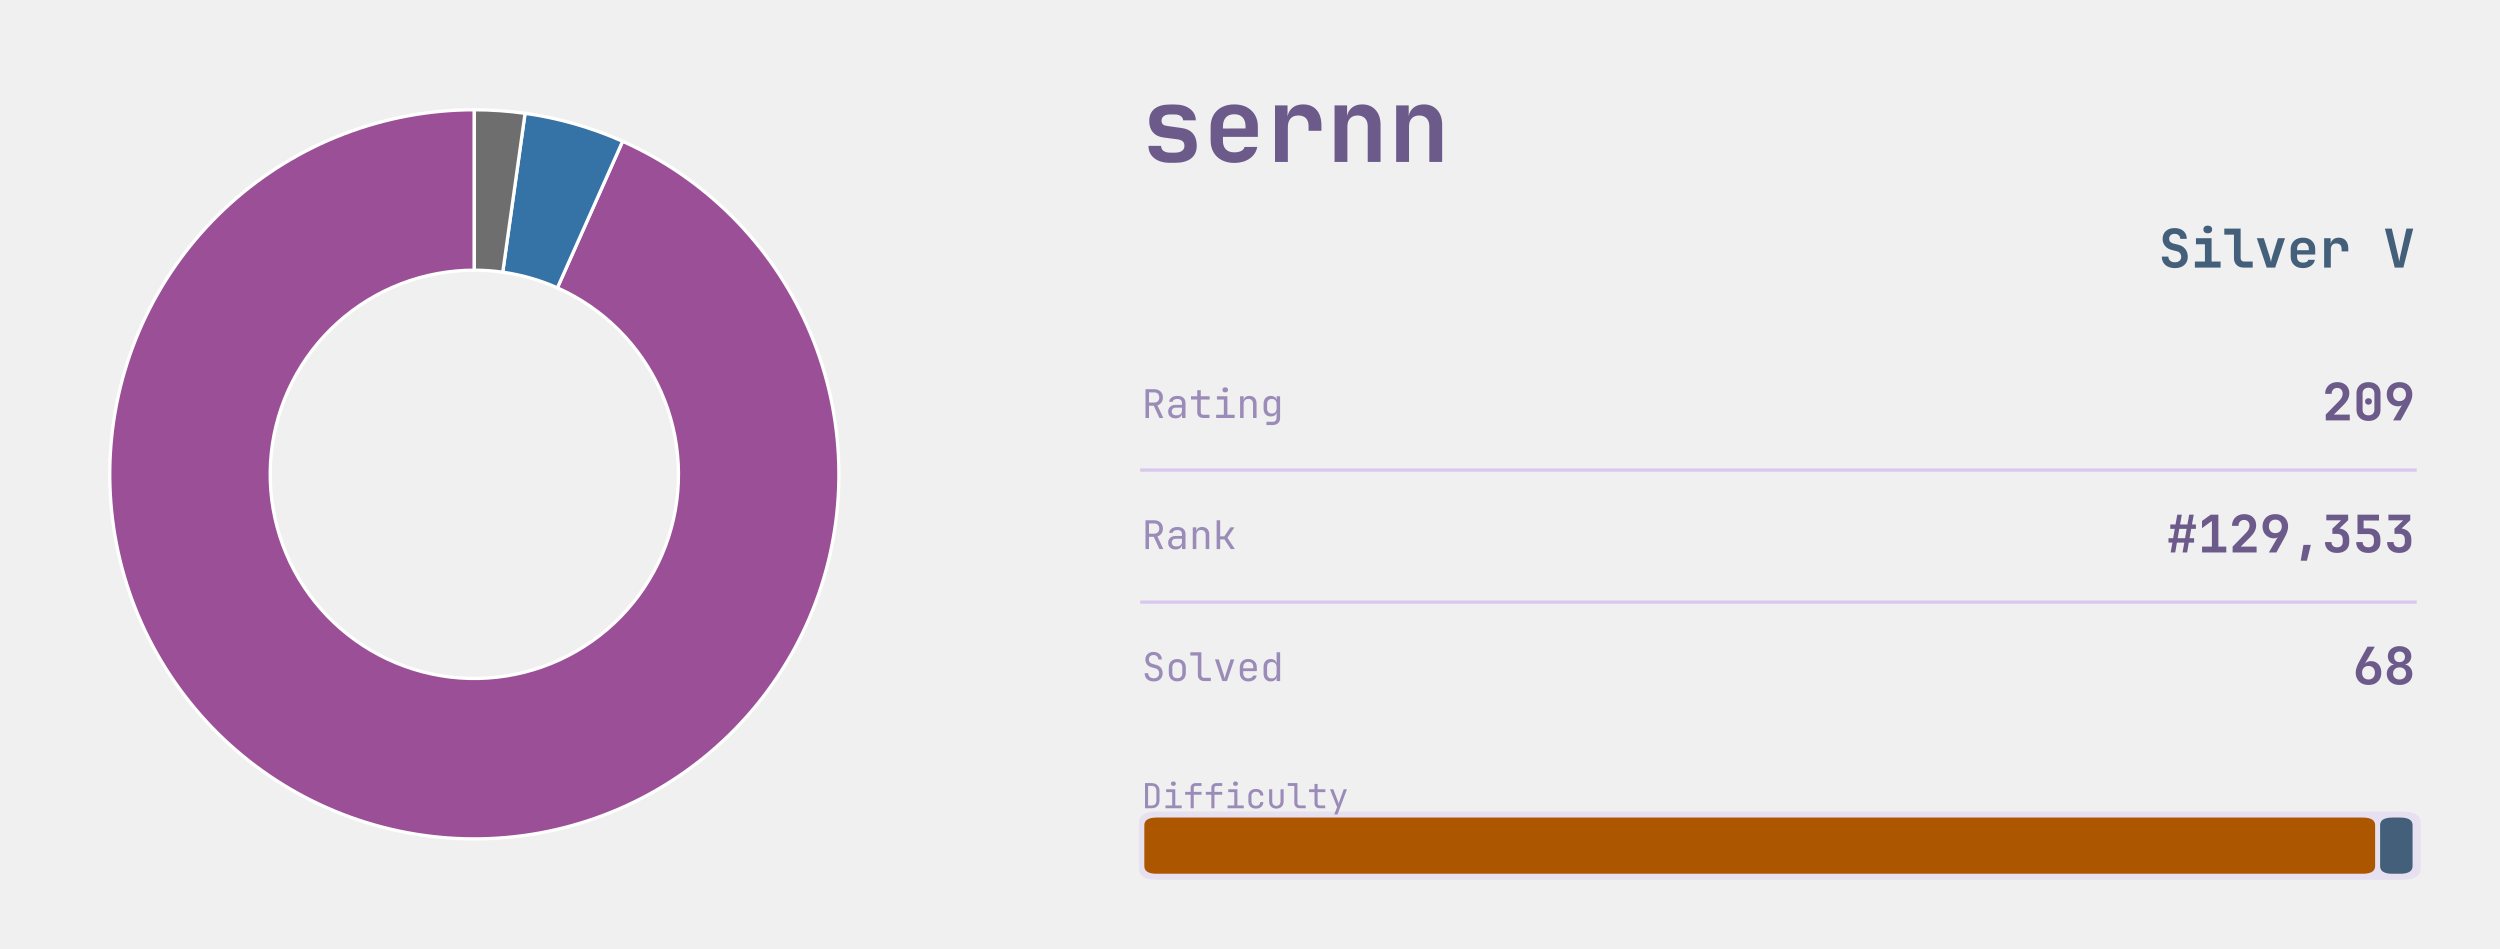
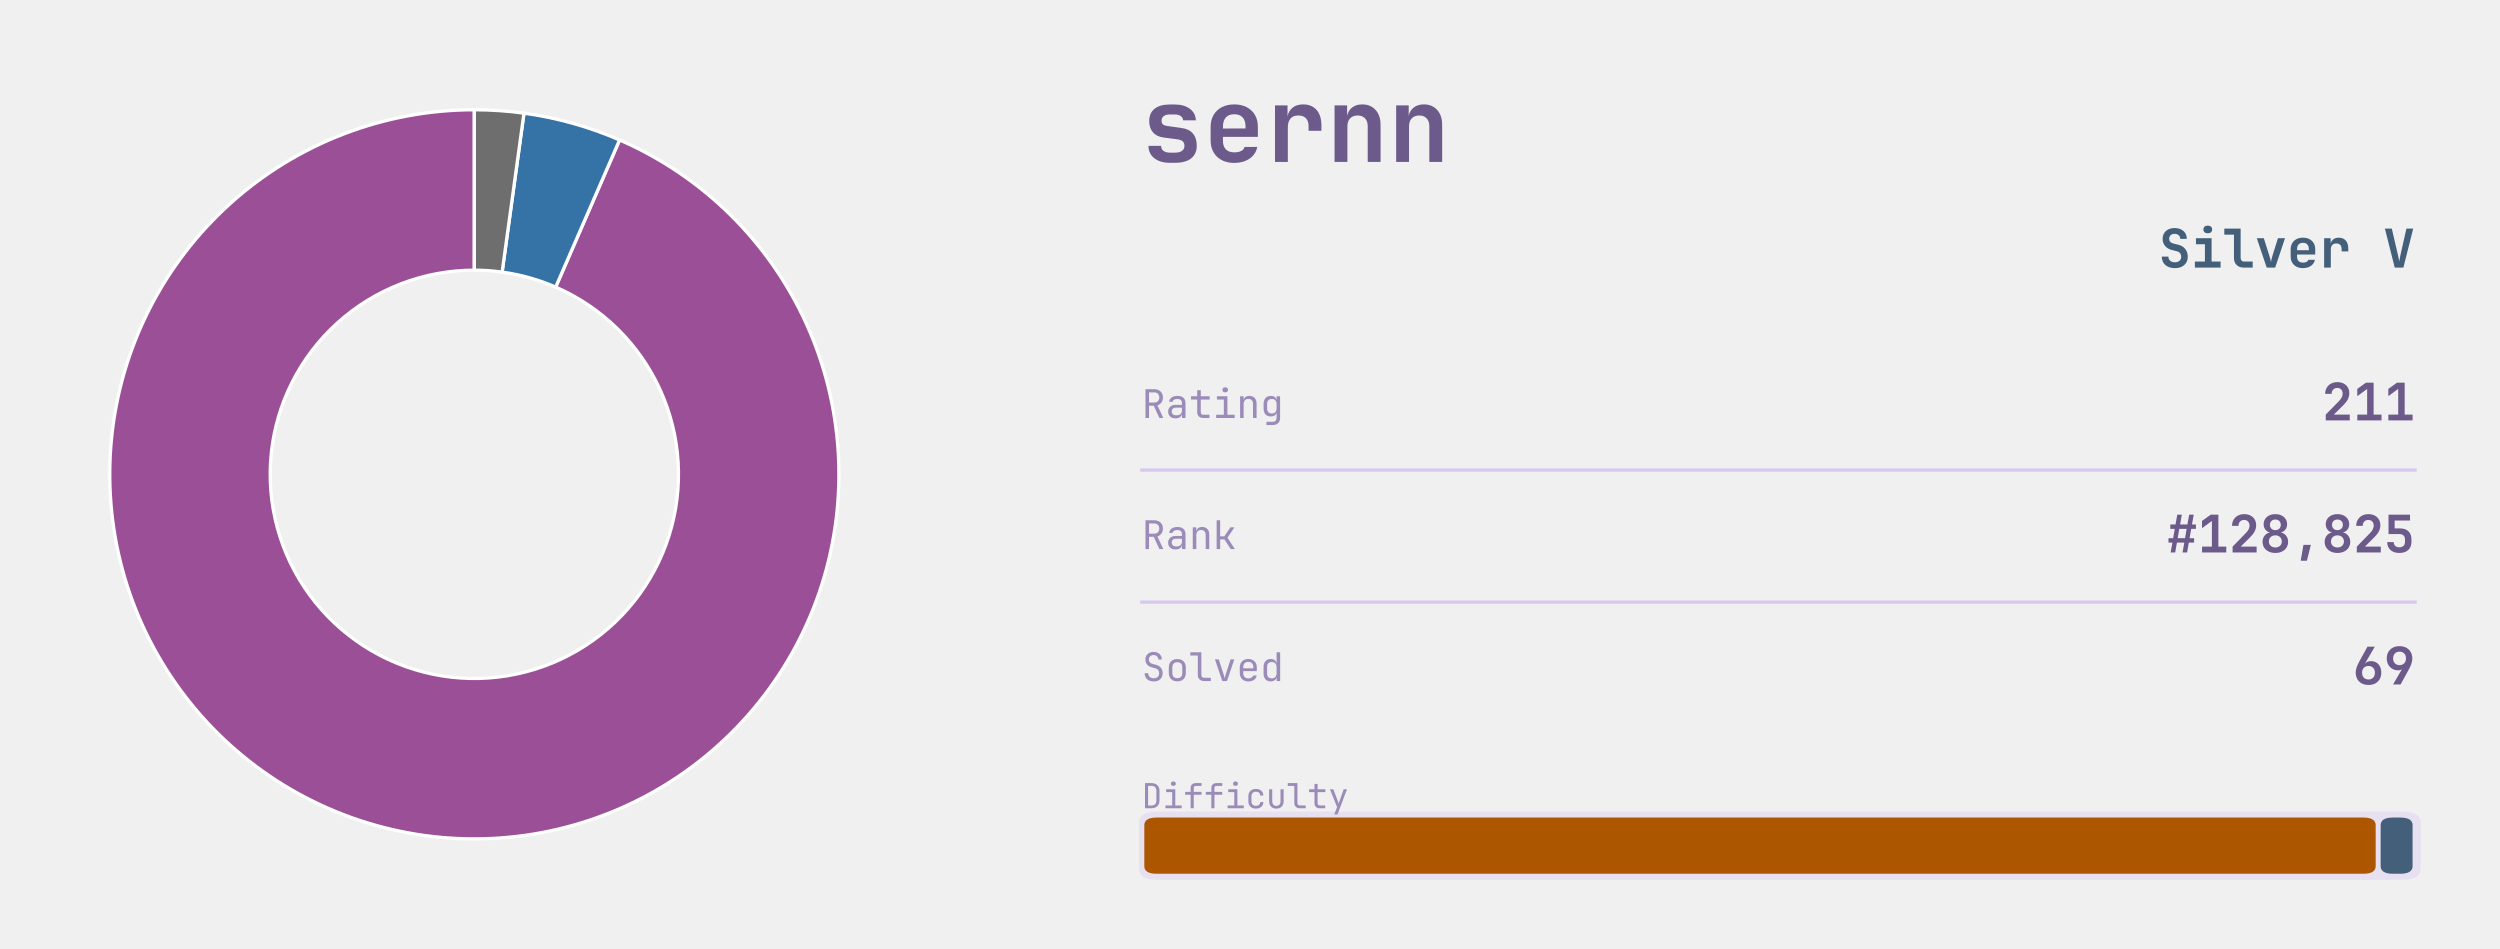
<svg xmlns="http://www.w3.org/2000/svg" xmlns:xlink="http://www.w3.org/1999/xlink" width="608.688pt" height="230.976pt" viewBox="0 0 608.688 230.976" version="1.1">
  <defs>
    <style type="text/css">*{stroke-linejoin: round; stroke-linecap: butt}</style>
  </defs>
  <g id="figure_1">
    <g id="patch_1">
      <path d="M 0 230.976  L 608.688 230.976  L 608.688 -0  L 0 -0  L 0 230.976  z " style="fill: none" />
    </g>
    <g id="axes_1">
      <g id="patch_2">
-         <path d="M 115.488 26.727  C 104.614 26.727 93.831 28.726 83.679 32.623  C 73.527 36.52 64.177 42.25 56.096 49.526  C 48.014 56.802 41.339 65.502 36.402 75.192  C 31.465 84.881 28.35 95.395 27.214 106.21  C 26.077 117.025 26.937 127.957 29.752 138.461  C 32.566 148.965 37.287 158.863 43.679 167.66  C 50.071 176.458 58.025 184.006 67.145 189.929  C 76.266 195.852 86.397 200.048 97.034 202.309  C 107.67 204.57 118.633 204.857 129.373 203.156  C 140.114 201.455 150.451 197.794 159.868 192.357  C 169.286 186.92 177.625 179.798 184.468 171.347  C 191.311 162.896 196.544 153.259 199.904 142.917  C 203.265 132.574 204.696 121.702 204.127 110.843  C 203.558 99.983 200.998 89.32 196.575 79.386  C 192.152 69.451 185.941 60.414 178.251 52.725  C 170.562 45.035 161.524 38.824 151.59 34.401  L 135.705 70.079  C 141.268 72.556 146.329 76.035 150.635 80.341  C 154.941 84.647 158.42 89.708 160.897 95.271  C 163.374 100.834 164.807 106.805 165.126 112.887  C 165.445 118.968 164.643 125.056 162.761 130.848  C 160.879 136.64 157.949 142.036 154.117 146.769  C 150.284 151.502 145.615 155.49 140.341 158.535  C 135.067 161.579 129.278 163.629 123.264 164.582  C 117.249 165.535 111.11 165.374 105.154 164.108  C 99.197 162.842 93.523 160.492 88.416 157.175  C 83.309 153.858 78.854 149.631 75.275 144.704  C 71.696 139.778 69.052 134.235 67.476 128.353  C 65.9 122.471 65.418 116.349 66.054 110.292  C 66.691 104.236 68.435 98.348 71.2 92.922  C 73.964 87.496 77.703 82.624 82.228 78.549  C 86.754 74.474 91.99 71.266 97.675 69.083  C 103.36 66.901 109.398 65.782 115.488 65.782  z " style="fill: #9b4f96; stroke: #ffffff; stroke-width: 0.8; stroke-linejoin: miter" />
+         <path d="M 115.488 26.727  C 104.597 26.727 93.798 28.732 83.632 32.641  C 73.466 36.55 64.106 42.297 56.02 49.594  C 47.935 56.891 41.261 65.614 36.333 75.327  C 31.405 85.039 28.306 95.577 27.193 106.411  C 26.079 117.245 26.969 128.193 29.818 138.705  C 32.666 149.217 37.426 159.116 43.858 167.905  C 50.29 176.695 58.285 184.226 67.442 190.121  C 76.6 196.016 86.766 200.176 97.429 202.392  C 108.093 204.608 119.074 204.842 129.822 203.084  C 140.571 201.325 150.904 197.602 160.305 192.103  C 169.706 186.604 178.015 179.421 184.816 170.914  C 191.617 162.407 196.795 152.72 200.09 142.339  C 203.385 131.958 204.741 121.059 204.09 110.187  C 203.44 99.315 200.794 88.655 196.285 78.741  C 191.776 68.827 185.48 59.827 177.713 52.191  C 169.946 44.556 160.84 38.415 150.85 34.076  L 135.291 69.897  C 140.885 72.327 145.985 75.766 150.334 80.042  C 154.684 84.318 158.209 89.358 160.734 94.91  C 163.259 100.462 164.741 106.431 165.105 112.519  C 165.47 118.608 164.71 124.711 162.865 130.525  C 161.02 136.338 158.12 141.763 154.312 146.527  C 150.503 151.29 145.85 155.313 140.586 158.392  C 135.321 161.472 129.534 163.557 123.515 164.542  C 117.496 165.526 111.347 165.395 105.375 164.154  C 99.403 162.913 93.711 160.584 88.582 157.282  C 83.454 153.981 78.977 149.764 75.375 144.842  C 71.773 139.92 69.108 134.376 67.513 128.489  C 65.917 122.603 65.419 116.472 66.043 110.405  C 66.666 104.338 68.402 98.437 71.161 92.998  C 73.921 87.558 77.658 82.673 82.186 78.587  C 86.714 74.501 91.956 71.283 97.649 69.094  C 103.341 66.905 109.389 65.782 115.488 65.782  z " style="fill: #9b4f96; stroke: #ffffff; stroke-width: 0.8; stroke-linejoin: miter" />
      </g>
      <g id="patch_3">
-         <path d="M 151.59 34.401  C 147.815 32.72 143.926 31.305 139.954 30.166  C 135.981 29.027 131.934 28.166 127.841 27.591  L 122.406 66.266  C 124.698 66.588 126.964 67.07 129.189 67.708  C 131.414 68.345 133.591 69.138 135.705 70.079  z " style="fill: #3572a5; stroke: #ffffff; stroke-width: 0.8; stroke-linejoin: miter" />
+         <path d="M 150.85 34.076  C 147.142 32.465 143.328 31.11 139.435 30.019  C 135.542 28.928 131.579 28.105 127.574 27.554  L 122.256 66.245  C 124.499 66.553 126.718 67.014 128.898 67.625  C 131.079 68.236 133.214 68.995 135.291 69.897  z " style="fill: #3572a5; stroke: #ffffff; stroke-width: 0.8; stroke-linejoin: miter" />
      </g>
      <g id="patch_4">
-         <path d="M 127.841 27.591  C 125.795 27.304 123.74 27.088 121.68 26.944  C 119.619 26.799 117.554 26.727 115.488 26.727  L 115.488 65.782  C 116.645 65.782 117.801 65.822 118.955 65.903  C 120.109 65.984 121.26 66.105 122.406 66.266  z " style="fill: #6e6e6e; stroke: #ffffff; stroke-width: 0.8; stroke-linejoin: miter" />
+         <path d="M 127.574 27.554  C 125.572 27.279 123.561 27.072 121.545 26.934  C 119.529 26.796 117.509 26.727 115.488 26.727  L 115.488 65.782  C 116.62 65.782 117.751 65.821 118.88 65.898  C 120.009 65.975 121.135 66.091 122.256 66.245  z " style="fill: #6e6e6e; stroke: #ffffff; stroke-width: 0.8; stroke-linejoin: miter" />
      </g>
    </g>
    <g id="axes_2">
      <g id="patch_5">
-         <path d="M 281.713 214.191  L 584.977 214.191  Q 589.357 214.191 589.357 211.496  L 589.357 200.298  Q 589.357 197.603 584.977 197.603  L 281.713 197.603  Q 277.332 197.603 277.332 200.298  L 277.332 211.496  Q 277.332 214.191 281.713 214.191  z " clip-path="url(#p1cbd8c473a)" style="fill: #d8c8ef; opacity: 0.4" />
+         <path d="M 281.713 214.191  L 584.977 214.191  Q 589.357 214.191 589.357 211.496  L 589.357 200.298  Q 589.357 197.603 584.977 197.603  L 281.713 197.603  Q 277.332 197.603 277.332 200.298  L 277.332 211.496  Q 277.332 214.191 281.713 214.191  z " clip-path="url(#p77f8f8b650)" style="fill: #d8c8ef; opacity: 0.4" />
      </g>
      <g id="line2d_1">
-         <path d="M 278.006 114.451  L 588.01 114.451  " clip-path="url(#p1cbd8c473a)" style="fill: none; stroke: #d8c8ef; stroke-width: 0.8; stroke-linecap: square" />
+         <path d="M 278.006 114.451  L 588.01 114.451  " clip-path="url(#p77f8f8b650)" style="fill: none; stroke: #d8c8ef; stroke-width: 0.8; stroke-linecap: square" />
      </g>
      <g id="line2d_2">
-         <path d="M 278.006 146.592  L 588.01 146.592  " clip-path="url(#p1cbd8c473a)" style="fill: none; stroke: #d8c8ef; stroke-width: 0.8; stroke-linecap: square" />
+         <path d="M 278.006 146.592  L 588.01 146.592  " clip-path="url(#p77f8f8b650)" style="fill: none; stroke: #d8c8ef; stroke-width: 0.8; stroke-linecap: square" />
      </g>
      <g id="patch_6">
-         <path d="M 281.646 212.74  L 575.253 212.74  Q 578.285 212.74 578.285 210.874  L 578.285 200.92  Q 578.285 199.054 575.253 199.054  L 281.646 199.054  Q 278.613 199.054 278.613 200.92  L 278.613 210.874  Q 278.613 212.74 281.646 212.74  z " clip-path="url(#p1cbd8c473a)" style="fill: #ad5600" />
+         <path d="M 281.646 212.74  L 575.385 212.74  Q 578.417 212.74 578.417 210.874  L 578.417 200.92  Q 578.417 199.054 575.385 199.054  L 281.646 199.054  Q 278.613 199.054 278.613 200.92  L 278.613 210.874  Q 278.613 212.74 281.646 212.74  z " clip-path="url(#p77f8f8b650)" style="fill: #ad5600" />
      </g>
      <g id="patch_7">
-         <path d="M 582.531 212.74  L 584.37 212.74  Q 587.403 212.74 587.403 210.874  L 587.403 200.92  Q 587.403 199.054 584.37 199.054  L 582.531 199.054  Q 579.498 199.054 579.498 200.92  L 579.498 210.874  Q 579.498 212.74 582.531 212.74  z " clip-path="url(#p1cbd8c473a)" style="fill: #435f7a" />
+         <path d="M 582.663 212.74  L 584.37 212.74  Q 587.403 212.74 587.403 210.874  L 587.403 200.92  Q 587.403 199.054 584.37 199.054  L 582.663 199.054  Q 579.631 199.054 579.631 200.92  L 579.631 210.874  Q 579.631 212.74 582.663 212.74  z " clip-path="url(#p77f8f8b650)" style="fill: #435f7a" />
      </g>
      <g id="text_1">
        <g style="fill: #6b5a8a" transform="translate(278.0064 39.419) scale(0.25 -0.25)">
          <defs>
            <path id="JetBrainsMono-Bold-73" d="M 1773 -58  Q 1146 -58 781 227  Q 416 512 416 998  L 1203 998  Q 1203 794 1353 685  Q 1504 576 1773 576  L 2054 576  Q 2342 576 2499 685  Q 2656 794 2656 998  Q 2656 1190 2547 1283  Q 2438 1376 2214 1408  L 1338 1523  Q 915 1581 688 1849  Q 461 2118 461 2547  Q 461 3046 793 3312  Q 1126 3578 1754 3578  L 2048 3578  Q 2637 3578 2995 3309  Q 3354 3040 3366 2592  L 2573 2592  Q 2566 2758 2425 2857  Q 2285 2957 2048 2957  L 1754 2957  Q 1498 2957 1363 2851  Q 1229 2746 1229 2566  Q 1229 2406 1328 2329  Q 1427 2253 1619 2234  L 2445 2118  Q 2931 2061 3177 1776  Q 3424 1491 3424 1011  Q 3424 499 3075 220  Q 2726 -58 2054 -58  L 1773 -58  z " transform="scale(0.015625)" />
            <path id="JetBrainsMono-Bold-65" d="M 1926 -64  Q 1478 -64 1145 109  Q 813 282 630 598  Q 448 915 448 1344  L 448 2176  Q 448 2605 630 2921  Q 813 3238 1145 3411  Q 1478 3584 1926 3584  Q 2368 3584 2697 3411  Q 3027 3238 3209 2928  Q 3392 2618 3392 2202  L 3392 1562  L 1216 1562  L 1216 1318  Q 1216 960 1401 777  Q 1587 595 1926 595  Q 2176 595 2352 681  Q 2528 768 2560 934  L 3354 934  Q 3270 480 2880 208  Q 2490 -64 1926 -64  z M 1216 2202  L 1216 2080  L 2624 2086  L 2624 2208  Q 2624 2573 2445 2771  Q 2266 2970 1926 2970  Q 1574 2970 1395 2768  Q 1216 2566 1216 2202  z " transform="scale(0.015625)" />
            <path id="JetBrainsMono-Bold-72" d="M 621 0  L 621 3520  L 1402 3520  L 1402 2835  Q 1466 3181 1718 3382  Q 1971 3584 2374 3584  Q 2912 3584 3213 3238  Q 3514 2893 3514 2272  L 3514 1939  L 2714 1939  L 2714 2234  Q 2714 2554 2547 2723  Q 2381 2893 2074 2893  Q 1754 2893 1587 2701  Q 1421 2509 1421 2157  L 1421 0  L 621 0  z " transform="scale(0.015625)" />
            <path id="JetBrainsMono-Bold-6e" d="M 493 0  L 493 3520  L 1274 3520  L 1274 2861  Q 1338 3194 1587 3389  Q 1837 3584 2221 3584  Q 2739 3584 3049 3238  Q 3360 2893 3360 2310  L 3360 0  L 2560 0  L 2560 2214  Q 2560 2541 2390 2717  Q 2221 2893 1933 2893  Q 1632 2893 1462 2713  Q 1293 2534 1293 2202  L 1293 0  L 493 0  z " transform="scale(0.015625)" />
          </defs>
          <use xlink:href="#JetBrainsMono-Bold-73" />
          <use xlink:href="#JetBrainsMono-Bold-65" transform="translate(59.99999 0)" />
          <use xlink:href="#JetBrainsMono-Bold-72" transform="translate(120 0)" />
          <use xlink:href="#JetBrainsMono-Bold-6e" transform="translate(180 0)" />
          <use xlink:href="#JetBrainsMono-Bold-6e" transform="translate(239.9999 0)" />
        </g>
      </g>
      <g id="text_2">
        <g style="fill: #435f7a" transform="translate(525.6096 65.1494) scale(0.13 -0.13)">
          <defs>
            <path id="JetBrainsMono-Bold-53" d="M 1939 -64  Q 1466 -64 1110 102  Q 755 269 560 579  Q 365 890 365 1318  L 1152 1318  Q 1152 1005 1366 819  Q 1581 634 1939 634  Q 2285 634 2486 816  Q 2688 998 2688 1306  Q 2688 1536 2557 1712  Q 2426 1888 2182 1952  L 1555 2112  Q 1050 2240 755 2592  Q 461 2944 461 3430  Q 461 4026 851 4381  Q 1242 4736 1894 4736  Q 2336 4736 2665 4576  Q 2995 4416 3174 4125  Q 3354 3834 3354 3443  L 2573 3443  Q 2573 3712 2387 3878  Q 2202 4045 1894 4045  Q 1594 4045 1418 3881  Q 1242 3718 1242 3456  Q 1242 3238 1366 3097  Q 1491 2957 1715 2893  L 2362 2733  Q 2880 2605 3177 2221  Q 3475 1837 3475 1306  Q 3475 890 3286 582  Q 3098 275 2752 105  Q 2406 -64 1939 -64  z " transform="scale(0.015625)" />
            <path id="JetBrainsMono-Bold-69" d="M 486 0  L 486 723  L 1690 723  L 1690 2797  L 614 2797  L 614 3520  L 2490 3520  L 2490 723  L 3571 723  L 3571 0  L 486 0  z M 2032 4109  Q 1789 4109 1648 4233  Q 1507 4358 1507 4570  Q 1507 4781 1648 4905  Q 1789 5030 2032 5030  Q 2275 5030 2416 4905  Q 2557 4781 2557 4570  Q 2557 4358 2416 4233  Q 2275 4109 2032 4109  z " transform="scale(0.015625)" />
            <path id="JetBrainsMono-Bold-6c" d="M 2490 0  Q 1965 0 1648 313  Q 1331 627 1331 1139  L 1331 3949  L 173 3949  L 173 4672  L 2131 4672  L 2131 1158  Q 2131 960 2243 841  Q 2355 723 2547 723  L 3578 723  L 3578 0  L 2490 0  z " transform="scale(0.015625)" />
            <path id="JetBrainsMono-Bold-76" d="M 1414 0  L 230 3520  L 1069 3520  L 1747 1382  Q 1811 1190 1859 995  Q 1907 800 1926 659  Q 1952 800 1993 995  Q 2035 1190 2093 1376  L 2765 3520  L 3610 3520  L 2432 0  L 1414 0  z " transform="scale(0.015625)" />
            <path id="JetBrainsMono-Bold-20" transform="scale(0.015625)" />
            <path id="JetBrainsMono-Bold-56" d="M 1402 0  L 224 4672  L 1050 4672  L 1760 1626  Q 1818 1402 1866 1142  Q 1914 883 1939 730  Q 1965 883 2013 1142  Q 2061 1402 2118 1632  L 2803 4672  L 3616 4672  L 2438 0  L 1402 0  z " transform="scale(0.015625)" />
          </defs>
          <use xlink:href="#JetBrainsMono-Bold-53" />
          <use xlink:href="#JetBrainsMono-Bold-69" transform="translate(59.99999 0)" />
          <use xlink:href="#JetBrainsMono-Bold-6c" transform="translate(120 0)" />
          <use xlink:href="#JetBrainsMono-Bold-76" transform="translate(180 0)" />
          <use xlink:href="#JetBrainsMono-Bold-65" transform="translate(239.9999 0)" />
          <use xlink:href="#JetBrainsMono-Bold-72" transform="translate(299.9999 0)" />
          <use xlink:href="#JetBrainsMono-Bold-20" transform="translate(359.9999 0)" />
          <use xlink:href="#JetBrainsMono-Bold-56" transform="translate(419.9999 0)" />
        </g>
      </g>
      <g id="text_3">
        <g style="fill: #9b8bb8" transform="translate(278.0064 101.7649) scale(0.096 -0.096)">
          <defs>
            <path id="JetBrainsMono-Regular-52" d="M 595 0  L 595 4672  L 2035 4672  Q 2451 4672 2764 4502  Q 3078 4333 3251 4032  Q 3424 3731 3424 3328  Q 3424 2854 3181 2515  Q 2938 2176 2534 2042  L 3488 0  L 2854 0  L 1939 1984  L 1165 1984  L 1165 0  L 595 0  z M 1165 2502  L 2035 2502  Q 2394 2502 2611 2729  Q 2829 2957 2829 3328  Q 2829 3706 2611 3930  Q 2394 4154 2035 4154  L 1165 4154  L 1165 2502  z " transform="scale(0.015625)" />
            <path id="JetBrainsMono-Regular-61" d="M 1613 -64  Q 1069 -64 749 240  Q 429 544 429 1037  Q 429 1363 576 1606  Q 723 1850 985 1987  Q 1248 2125 1587 2125  L 2675 2125  L 2675 2400  Q 2675 3085 1926 3085  Q 1594 3085 1389 2963  Q 1184 2842 1171 2624  L 595 2624  Q 627 3040 982 3312  Q 1338 3584 1926 3584  Q 2566 3584 2908 3277  Q 3251 2970 3251 2419  L 3251 0  L 2682 0  L 2682 640  L 2669 640  Q 2618 314 2342 125  Q 2067 -64 1613 -64  z M 1754 422  Q 2176 422 2425 627  Q 2675 832 2675 1184  L 2675 1677  L 1651 1677  Q 1370 1677 1194 1507  Q 1018 1338 1018 1056  Q 1018 762 1213 592  Q 1408 422 1754 422  z " transform="scale(0.015625)" />
            <path id="JetBrainsMono-Regular-74" d="M 2272 0  Q 1837 0 1574 253  Q 1312 506 1312 928  L 1312 2995  L 301 2995  L 301 3520  L 1312 3520  L 1312 4512  L 1888 4512  L 1888 3520  L 3328 3520  L 3328 2995  L 1888 2995  L 1888 928  Q 1888 749 1993 637  Q 2099 525 2272 525  L 3296 525  L 3296 0  L 2272 0  z " transform="scale(0.015625)" />
            <path id="JetBrainsMono-Regular-69" d="M 544 0  L 544 525  L 1792 525  L 1792 2995  L 672 2995  L 672 3520  L 2368 3520  L 2368 525  L 3552 525  L 3552 0  L 544 0  z M 2016 4154  Q 1805 4154 1683 4262  Q 1562 4371 1562 4557  Q 1562 4749 1683 4861  Q 1805 4973 2016 4973  Q 2227 4973 2348 4861  Q 2470 4749 2470 4557  Q 2470 4371 2348 4262  Q 2227 4154 2016 4154  z " transform="scale(0.015625)" />
            <path id="JetBrainsMono-Regular-6e" d="M 589 0  L 589 3520  L 1165 3520  L 1165 2848  L 1171 2848  Q 1216 3200 1459 3392  Q 1702 3584 2106 3584  Q 2637 3584 2950 3257  Q 3264 2931 3264 2368  L 3264 0  L 2688 0  L 2688 2266  Q 2688 2669 2486 2883  Q 2285 3098 1939 3098  Q 1581 3098 1373 2874  Q 1165 2650 1165 2240  L 1165 0  L 589 0  z " transform="scale(0.015625)" />
            <path id="JetBrainsMono-Regular-67" d="M 1030 -1152  L 1030 -627  L 2022 -627  Q 2323 -627 2496 -457  Q 2669 -288 2669 0  L 2669 320  L 2682 896  L 2662 896  Q 2611 582 2361 412  Q 2112 243 1734 243  Q 1190 243 876 588  Q 563 934 563 1536  L 563 2278  Q 563 2880 876 3232  Q 1190 3584 1734 3584  Q 2112 3584 2361 3405  Q 2611 3226 2662 2912  L 2675 2912  L 2675 3520  L 3245 3520  L 3245 0  Q 3245 -531 2915 -841  Q 2586 -1152 2016 -1152  L 1030 -1152  z M 1907 723  Q 2266 723 2470 947  Q 2675 1171 2675 1568  L 2675 2240  Q 2675 2637 2470 2861  Q 2266 3085 1907 3085  Q 1542 3085 1340 2873  Q 1139 2662 1139 2304  L 1139 1504  Q 1139 1146 1340 934  Q 1542 723 1907 723  z " transform="scale(0.015625)" />
          </defs>
          <use xlink:href="#JetBrainsMono-Regular-52" />
          <use xlink:href="#JetBrainsMono-Regular-61" transform="translate(59.99999 0)" />
          <use xlink:href="#JetBrainsMono-Regular-74" transform="translate(120 0)" />
          <use xlink:href="#JetBrainsMono-Regular-69" transform="translate(180 0)" />
          <use xlink:href="#JetBrainsMono-Regular-6e" transform="translate(239.9999 0)" />
          <use xlink:href="#JetBrainsMono-Regular-67" transform="translate(299.9999 0)" />
        </g>
      </g>
      <g id="text_4">
        <g style="fill: #6b5a8a" transform="translate(565.3296 102.3642) scale(0.126 -0.126)">
          <defs>
            <path id="JetBrainsMono-Bold-32" d="M 474 0  L 474 723  L 2157 2445  Q 2566 2874 2566 3315  Q 2566 3629 2384 3824  Q 2202 4019 1894 4019  Q 1581 4019 1392 3817  Q 1203 3616 1203 3283  L 403 3283  Q 403 3718 595 4044  Q 787 4371 1126 4553  Q 1466 4736 1914 4736  Q 2355 4736 2688 4563  Q 3021 4390 3203 4080  Q 3386 3770 3386 3354  Q 3386 2995 3216 2636  Q 3046 2278 2656 1894  L 1478 723  L 3443 723  L 3443 0  L 474 0  z " transform="scale(0.015625)" />
-             <path id="JetBrainsMono-Bold-30" d="M 1920 -64  Q 1466 -64 1133 109  Q 800 282 617 595  Q 435 909 435 1331  L 435 3341  Q 435 3763 617 4076  Q 800 4390 1133 4563  Q 1466 4736 1920 4736  Q 2374 4736 2707 4563  Q 3040 4390 3222 4076  Q 3405 3763 3405 3341  L 3405 1331  Q 3405 909 3222 595  Q 3040 282 2707 109  Q 2374 -64 1920 -64  z M 1920 627  Q 2253 627 2451 819  Q 2650 1011 2650 1331  L 2650 3341  Q 2650 3661 2454 3853  Q 2259 4045 1920 4045  Q 1581 4045 1385 3853  Q 1190 3661 1190 3341  L 1190 1331  Q 1190 1011 1388 819  Q 1587 627 1920 627  z M 1920 1952  Q 1728 1952 1613 2057  Q 1498 2163 1498 2355  Q 1498 2547 1613 2646  Q 1728 2746 1920 2746  Q 2112 2746 2227 2646  Q 2342 2547 2342 2355  Q 2342 2163 2227 2057  Q 2112 1952 1920 1952  z " transform="scale(0.015625)" />
-             <path id="JetBrainsMono-Bold-39" d="M 1120 0  L 2214 1888  Q 2138 1830 2035 1788  Q 1933 1747 1728 1747  Q 1344 1747 1027 1932  Q 710 2118 524 2448  Q 339 2778 339 3213  Q 339 3674 534 4016  Q 730 4358 1085 4547  Q 1440 4736 1920 4736  Q 2400 4736 2755 4544  Q 3110 4352 3305 4003  Q 3501 3654 3501 3187  Q 3501 2912 3382 2557  Q 3264 2202 3059 1837  L 2048 0  L 1120 0  z M 1920 2387  Q 2278 2387 2496 2614  Q 2714 2842 2714 3226  Q 2714 3603 2496 3830  Q 2278 4058 1920 4058  Q 1562 4058 1344 3830  Q 1126 3603 1126 3226  Q 1126 2842 1344 2614  Q 1562 2387 1920 2387  z " transform="scale(0.015625)" />
+             <path id="JetBrainsMono-Bold-31" d="M 538 0  L 538 723  L 1754 723  L 1754 3898  L 531 3002  L 531 3898  L 1606 4672  L 2554 4672  L 2554 723  L 3533 723  L 3533 0  L 538 0  z " transform="scale(0.015625)" />
          </defs>
          <use xlink:href="#JetBrainsMono-Bold-32" />
-           <use xlink:href="#JetBrainsMono-Bold-30" transform="translate(59.99999 0)" />
-           <use xlink:href="#JetBrainsMono-Bold-39" transform="translate(120 0)" />
+           <use xlink:href="#JetBrainsMono-Bold-31" transform="translate(59.99999 0)" />
+           <use xlink:href="#JetBrainsMono-Bold-31" transform="translate(120 0)" />
        </g>
      </g>
      <g id="text_5">
        <g style="fill: #9b8bb8" transform="translate(278.0064 133.68) scale(0.096 -0.096)">
          <defs>
            <path id="JetBrainsMono-Regular-6b" d="M 621 0  L 621 4672  L 1197 4672  L 1197 2067  L 1869 2067  L 2854 3520  L 3514 3520  L 2381 1843  L 3578 0  L 2906 0  L 1882 1568  L 1197 1568  L 1197 0  L 621 0  z " transform="scale(0.015625)" />
          </defs>
          <use xlink:href="#JetBrainsMono-Regular-52" />
          <use xlink:href="#JetBrainsMono-Regular-61" transform="translate(59.99999 0)" />
          <use xlink:href="#JetBrainsMono-Regular-6e" transform="translate(120 0)" />
          <use xlink:href="#JetBrainsMono-Regular-6b" transform="translate(180 0)" />
        </g>
      </g>
      <g id="text_6">
        <g style="fill: #6b5a8a" transform="translate(527.5296 134.505) scale(0.126 -0.126)">
          <defs>
            <path id="JetBrainsMono-Bold-23" d="M 493 0  L 710 1216  L 224 1216  L 224 1760  L 800 1760  L 998 2912  L 448 2912  L 448 3456  L 1094 3456  L 1312 4672  L 1875 4672  L 1658 3456  L 2566 3456  L 2784 4672  L 3347 4672  L 3130 3456  L 3616 3456  L 3616 2912  L 3034 2912  L 2835 1760  L 3392 1760  L 3392 1216  L 2739 1216  L 2528 0  L 1965 0  L 2182 1216  L 1267 1216  L 1056 0  L 493 0  z M 1363 1760  L 2272 1760  L 2470 2912  L 1562 2912  L 1363 1760  z " transform="scale(0.015625)" />
-             <path id="JetBrainsMono-Bold-31" d="M 538 0  L 538 723  L 1754 723  L 1754 3898  L 531 3002  L 531 3898  L 1606 4672  L 2554 4672  L 2554 723  L 3533 723  L 3533 0  L 538 0  z " transform="scale(0.015625)" />
+             <path id="JetBrainsMono-Bold-38" d="M 1920 -64  Q 1453 -64 1094 112  Q 736 288 537 598  Q 339 909 339 1318  Q 339 1747 585 2067  Q 832 2387 1229 2470  L 1229 2483  Q 890 2554 682 2829  Q 474 3104 474 3482  Q 474 3853 656 4134  Q 838 4416 1164 4576  Q 1491 4736 1920 4736  Q 2349 4736 2678 4576  Q 3008 4416 3190 4134  Q 3373 3853 3373 3482  Q 3373 3104 3161 2829  Q 2950 2554 2611 2483  L 2611 2470  Q 3008 2387 3254 2067  Q 3501 1747 3501 1318  Q 3501 909 3302 598  Q 3104 288 2745 112  Q 2387 -64 1920 -64  z M 1920 2758  Q 2221 2758 2406 2940  Q 2592 3123 2592 3411  Q 2592 3706 2406 3888  Q 2221 4070 1920 4070  Q 1619 4070 1433 3888  Q 1248 3706 1248 3411  Q 1248 3123 1433 2940  Q 1619 2758 1920 2758  z M 1920 614  Q 2272 614 2496 819  Q 2720 1024 2720 1357  Q 2720 1696 2496 1904  Q 2272 2112 1920 2112  Q 1568 2112 1344 1904  Q 1120 1696 1120 1357  Q 1120 1024 1344 819  Q 1568 614 1920 614  z " transform="scale(0.015625)" />
            <path id="JetBrainsMono-Bold-2c" d="M 1216 -1024  L 1555 934  L 2470 934  L 1984 -1024  L 1216 -1024  z " transform="scale(0.015625)" />
-             <path id="JetBrainsMono-Bold-33" d="M 1875 -64  Q 1184 -64 781 297  Q 378 659 378 1280  L 1184 1280  Q 1184 986 1369 810  Q 1555 634 1882 634  Q 2202 634 2387 810  Q 2573 986 2573 1280  L 2573 1632  Q 2573 1946 2390 2122  Q 2208 2298 1882 2298  L 1293 2298  L 1293 2938  L 2368 3968  L 544 3968  L 544 4672  L 3245 4672  L 3245 3994  L 2170 2963  Q 2733 2886 3056 2537  Q 3379 2189 3379 1632  L 3379 1280  Q 3379 659 2972 297  Q 2566 -64 1875 -64  z " transform="scale(0.015625)" />
            <path id="JetBrainsMono-Bold-35" d="M 1894 -64  Q 1210 -64 803 297  Q 397 659 397 1280  L 1197 1280  Q 1197 986 1385 810  Q 1574 634 1901 634  Q 2227 634 2409 810  Q 2592 986 2592 1299  L 2592 1606  Q 2592 1920 2413 2096  Q 2234 2272 1907 2272  L 557 2272  L 557 4672  L 3219 4672  L 3219 3949  L 1312 3949  L 1318 2976  L 1946 2976  Q 2637 2976 3014 2617  Q 3392 2259 3392 1606  L 3392 1299  Q 3392 666 2992 301  Q 2592 -64 1894 -64  z " transform="scale(0.015625)" />
          </defs>
          <use xlink:href="#JetBrainsMono-Bold-23" />
          <use xlink:href="#JetBrainsMono-Bold-31" transform="translate(59.99999 0)" />
          <use xlink:href="#JetBrainsMono-Bold-32" transform="translate(120 0)" />
-           <use xlink:href="#JetBrainsMono-Bold-39" transform="translate(180 0)" />
+           <use xlink:href="#JetBrainsMono-Bold-38" transform="translate(180 0)" />
          <use xlink:href="#JetBrainsMono-Bold-2c" transform="translate(239.9999 0)" />
-           <use xlink:href="#JetBrainsMono-Bold-33" transform="translate(299.9999 0)" />
-           <use xlink:href="#JetBrainsMono-Bold-35" transform="translate(359.9999 0)" />
-           <use xlink:href="#JetBrainsMono-Bold-33" transform="translate(419.9999 0)" />
+           <use xlink:href="#JetBrainsMono-Bold-38" transform="translate(299.9999 0)" />
+           <use xlink:href="#JetBrainsMono-Bold-32" transform="translate(359.9999 0)" />
+           <use xlink:href="#JetBrainsMono-Bold-35" transform="translate(419.9999 0)" />
        </g>
      </g>
      <g id="text_7">
        <g style="fill: #9b8bb8" transform="translate(278.0064 165.8208) scale(0.096 -0.096)">
          <defs>
            <path id="JetBrainsMono-Regular-53" d="M 1946 -64  Q 1267 -64 864 294  Q 461 653 461 1280  L 1037 1280  Q 1037 890 1286 669  Q 1536 448 1946 448  Q 2342 448 2579 678  Q 2816 909 2816 1280  Q 2816 1562 2665 1770  Q 2515 1978 2234 2054  L 1523 2253  Q 1082 2381 829 2710  Q 576 3040 576 3488  Q 576 3859 742 4140  Q 909 4422 1209 4579  Q 1510 4736 1901 4736  Q 2298 4736 2602 4579  Q 2906 4422 3078 4144  Q 3251 3866 3251 3501  L 2675 3501  Q 2675 3821 2457 4022  Q 2240 4224 1901 4224  Q 1562 4224 1350 4022  Q 1139 3821 1139 3501  Q 1139 3245 1276 3062  Q 1414 2880 1664 2810  L 2394 2605  Q 2861 2477 3120 2121  Q 3379 1766 3379 1280  Q 3379 666 2988 301  Q 2598 -64 1946 -64  z " transform="scale(0.015625)" />
            <path id="JetBrainsMono-Regular-6f" d="M 1920 -51  Q 1286 -51 912 320  Q 538 691 538 1357  L 538 2163  Q 538 2835 909 3203  Q 1280 3571 1920 3571  Q 2560 3571 2931 3203  Q 3302 2835 3302 2163  L 3302 1357  Q 3302 691 2928 320  Q 2554 -51 1920 -51  z M 1920 461  Q 2298 461 2512 672  Q 2726 883 2726 1293  L 2726 2227  Q 2726 2637 2512 2848  Q 2298 3059 1920 3059  Q 1549 3059 1331 2848  Q 1114 2637 1114 2227  L 1114 1293  Q 1114 883 1331 672  Q 1549 461 1920 461  z " transform="scale(0.015625)" />
            <path id="JetBrainsMono-Regular-6c" d="M 2432 0  Q 1965 0 1686 272  Q 1408 544 1408 992  L 1408 4147  L 192 4147  L 192 4672  L 1984 4672  L 1984 992  Q 1984 774 2105 649  Q 2227 525 2432 525  L 3520 525  L 3520 0  L 2432 0  z " transform="scale(0.015625)" />
            <path id="JetBrainsMono-Regular-76" d="M 1542 0  L 346 3520  L 966 3520  L 1734 1152  Q 1805 941 1856 745  Q 1907 550 1933 442  Q 1965 550 2009 745  Q 2054 941 2118 1152  L 2886 3520  L 3494 3520  L 2298 0  L 1542 0  z " transform="scale(0.015625)" />
            <path id="JetBrainsMono-Regular-65" d="M 1920 -64  Q 1299 -64 918 310  Q 538 685 538 1344  L 538 2176  Q 538 2835 918 3209  Q 1299 3584 1920 3584  Q 2336 3584 2646 3417  Q 2957 3251 3129 2950  Q 3302 2650 3302 2240  L 3302 1613  L 1101 1613  L 1101 1280  Q 1101 890 1325 662  Q 1549 435 1920 435  Q 2240 435 2448 560  Q 2656 685 2701 896  L 3277 896  Q 3219 454 2848 195  Q 2477 -64 1920 -64  z M 1101 2061  L 2739 2061  L 2739 2240  Q 2739 2656 2524 2883  Q 2310 3110 1920 3110  Q 1530 3110 1315 2883  Q 1101 2656 1101 2240  L 1101 2061  z " transform="scale(0.015625)" />
            <path id="JetBrainsMono-Regular-64" d="M 1715 -64  Q 1190 -64 873 288  Q 557 640 557 1242  L 557 2272  Q 557 2880 870 3232  Q 1184 3584 1715 3584  Q 2112 3584 2371 3385  Q 2630 3187 2682 2848  L 2688 2848  L 2675 3648  L 2675 4672  L 3251 4672  L 3251 0  L 2675 0  L 2675 672  L 2669 672  Q 2624 326 2368 131  Q 2112 -64 1715 -64  z M 1907 435  Q 2266 435 2470 659  Q 2675 883 2675 1280  L 2675 2240  Q 2675 2637 2470 2861  Q 2266 3085 1907 3085  Q 1542 3085 1337 2896  Q 1133 2707 1133 2272  L 1133 1248  Q 1133 819 1337 627  Q 1542 435 1907 435  z " transform="scale(0.015625)" />
          </defs>
          <use xlink:href="#JetBrainsMono-Regular-53" />
          <use xlink:href="#JetBrainsMono-Regular-6f" transform="translate(59.99999 0)" />
          <use xlink:href="#JetBrainsMono-Regular-6c" transform="translate(120 0)" />
          <use xlink:href="#JetBrainsMono-Regular-76" transform="translate(180 0)" />
          <use xlink:href="#JetBrainsMono-Regular-65" transform="translate(239.9999 0)" />
          <use xlink:href="#JetBrainsMono-Regular-64" transform="translate(299.9999 0)" />
        </g>
      </g>
      <g id="text_8">
        <g style="fill: #6b5a8a" transform="translate(572.8896 166.6458) scale(0.126 -0.126)">
          <defs>
            <path id="JetBrainsMono-Bold-36" d="M 1920 -64  Q 1440 -64 1085 128  Q 730 320 534 669  Q 339 1018 339 1485  Q 339 1760 457 2115  Q 576 2470 781 2835  L 1792 4672  L 2701 4672  L 1498 2611  L 1523 2598  Q 1619 2733 1804 2809  Q 1990 2886 2208 2886  Q 2598 2886 2889 2710  Q 3181 2534 3341 2214  Q 3501 1894 3501 1459  Q 3501 998 3305 656  Q 3110 314 2755 125  Q 2400 -64 1920 -64  z M 1920 614  Q 2278 614 2496 841  Q 2714 1069 2714 1446  Q 2714 1830 2496 2057  Q 2278 2285 1920 2285  Q 1562 2285 1344 2057  Q 1126 1830 1126 1446  Q 1126 1069 1344 841  Q 1562 614 1920 614  z " transform="scale(0.015625)" />
-             <path id="JetBrainsMono-Bold-38" d="M 1920 -64  Q 1453 -64 1094 112  Q 736 288 537 598  Q 339 909 339 1318  Q 339 1747 585 2067  Q 832 2387 1229 2470  L 1229 2483  Q 890 2554 682 2829  Q 474 3104 474 3482  Q 474 3853 656 4134  Q 838 4416 1164 4576  Q 1491 4736 1920 4736  Q 2349 4736 2678 4576  Q 3008 4416 3190 4134  Q 3373 3853 3373 3482  Q 3373 3104 3161 2829  Q 2950 2554 2611 2483  L 2611 2470  Q 3008 2387 3254 2067  Q 3501 1747 3501 1318  Q 3501 909 3302 598  Q 3104 288 2745 112  Q 2387 -64 1920 -64  z M 1920 2758  Q 2221 2758 2406 2940  Q 2592 3123 2592 3411  Q 2592 3706 2406 3888  Q 2221 4070 1920 4070  Q 1619 4070 1433 3888  Q 1248 3706 1248 3411  Q 1248 3123 1433 2940  Q 1619 2758 1920 2758  z M 1920 614  Q 2272 614 2496 819  Q 2720 1024 2720 1357  Q 2720 1696 2496 1904  Q 2272 2112 1920 2112  Q 1568 2112 1344 1904  Q 1120 1696 1120 1357  Q 1120 1024 1344 819  Q 1568 614 1920 614  z " transform="scale(0.015625)" />
+             <path id="JetBrainsMono-Bold-39" d="M 1120 0  L 2214 1888  Q 2138 1830 2035 1788  Q 1933 1747 1728 1747  Q 1344 1747 1027 1932  Q 710 2118 524 2448  Q 339 2778 339 3213  Q 339 3674 534 4016  Q 730 4358 1085 4547  Q 1440 4736 1920 4736  Q 2400 4736 2755 4544  Q 3110 4352 3305 4003  Q 3501 3654 3501 3187  Q 3501 2912 3382 2557  Q 3264 2202 3059 1837  L 2048 0  L 1120 0  z M 1920 2387  Q 2278 2387 2496 2614  Q 2714 2842 2714 3226  Q 2714 3603 2496 3830  Q 2278 4058 1920 4058  Q 1562 4058 1344 3830  Q 1126 3603 1126 3226  Q 1126 2842 1344 2614  Q 1562 2387 1920 2387  z " transform="scale(0.015625)" />
          </defs>
          <use xlink:href="#JetBrainsMono-Bold-36" />
-           <use xlink:href="#JetBrainsMono-Bold-38" transform="translate(59.99999 0)" />
+           <use xlink:href="#JetBrainsMono-Bold-39" transform="translate(59.99999 0)" />
        </g>
      </g>
      <g id="text_9">
        <g style="fill: #9b8bb8" transform="translate(278.0064 196.7923) scale(0.084 -0.084)">
          <defs>
            <path id="JetBrainsMono-Regular-44" d="M 589 0  L 589 4672  L 1798 4672  Q 2253 4672 2582 4499  Q 2912 4326 3094 4012  Q 3277 3699 3277 3270  L 3277 1408  Q 3277 979 3094 662  Q 2912 346 2582 173  Q 2253 0 1798 0  L 589 0  z M 1165 512  L 1798 512  Q 2221 512 2461 749  Q 2701 986 2701 1408  L 2701 3270  Q 2701 3686 2461 3923  Q 2221 4160 1798 4160  L 1165 4160  L 1165 512  z " transform="scale(0.015625)" />
            <path id="JetBrainsMono-Regular-66" d="M 1376 0  L 1376 2515  L 352 2515  L 352 3040  L 1376 3040  L 1376 3776  Q 1376 4192 1638 4432  Q 1901 4672 2362 4672  L 3392 4672  L 3392 4147  L 2362 4147  Q 1952 4147 1952 3776  L 1952 3040  L 3392 3040  L 3392 2515  L 1952 2515  L 1952 0  L 1376 0  z " transform="scale(0.015625)" />
            <path id="JetBrainsMono-Regular-63" d="M 1971 -64  Q 1331 -64 947 294  Q 563 653 563 1280  L 563 2240  Q 563 2867 947 3225  Q 1331 3584 1971 3584  Q 2579 3584 2953 3257  Q 3328 2931 3347 2368  L 2771 2368  Q 2752 2707 2541 2889  Q 2330 3072 1971 3072  Q 1594 3072 1366 2857  Q 1139 2643 1139 2246  L 1139 1280  Q 1139 883 1366 665  Q 1594 448 1971 448  Q 2330 448 2541 633  Q 2752 819 2771 1152  L 3347 1152  Q 3328 589 2953 262  Q 2579 -64 1971 -64  z " transform="scale(0.015625)" />
            <path id="JetBrainsMono-Regular-75" d="M 1914 -64  Q 1306 -64 941 297  Q 576 659 576 1280  L 576 3520  L 1152 3520  L 1152 1280  Q 1152 896 1357 669  Q 1562 442 1914 442  Q 2272 442 2480 669  Q 2688 896 2688 1280  L 2688 3520  L 3264 3520  L 3264 1280  Q 3264 659 2893 297  Q 2522 -64 1914 -64  z " transform="scale(0.015625)" />
            <path id="JetBrainsMono-Regular-79" d="M 1139 -1152  L 1658 218  L 346 3520  L 966 3520  L 1798 1344  Q 1850 1216 1894 1075  Q 1939 934 1958 832  Q 1978 934 2022 1075  Q 2067 1216 2112 1344  L 2886 3520  L 3494 3520  L 1741 -1152  L 1139 -1152  z " transform="scale(0.015625)" />
          </defs>
          <use xlink:href="#JetBrainsMono-Regular-44" />
          <use xlink:href="#JetBrainsMono-Regular-69" transform="translate(59.99999 0)" />
          <use xlink:href="#JetBrainsMono-Regular-66" transform="translate(120 0)" />
          <use xlink:href="#JetBrainsMono-Regular-66" transform="translate(180 0)" />
          <use xlink:href="#JetBrainsMono-Regular-69" transform="translate(239.9999 0)" />
          <use xlink:href="#JetBrainsMono-Regular-63" transform="translate(299.9999 0)" />
          <use xlink:href="#JetBrainsMono-Regular-75" transform="translate(359.9999 0)" />
          <use xlink:href="#JetBrainsMono-Regular-6c" transform="translate(419.9999 0)" />
          <use xlink:href="#JetBrainsMono-Regular-74" transform="translate(479.9999 0)" />
          <use xlink:href="#JetBrainsMono-Regular-79" transform="translate(539.9999 0)" />
        </g>
      </g>
    </g>
  </g>
  <defs>
-     <clipPath id="p1cbd8c473a">
+     <clipPath id="p77f8f8b650">
      <rect x="264.528" y="11.808" width="336.96" height="207.36" />
    </clipPath>
  </defs>
</svg>
